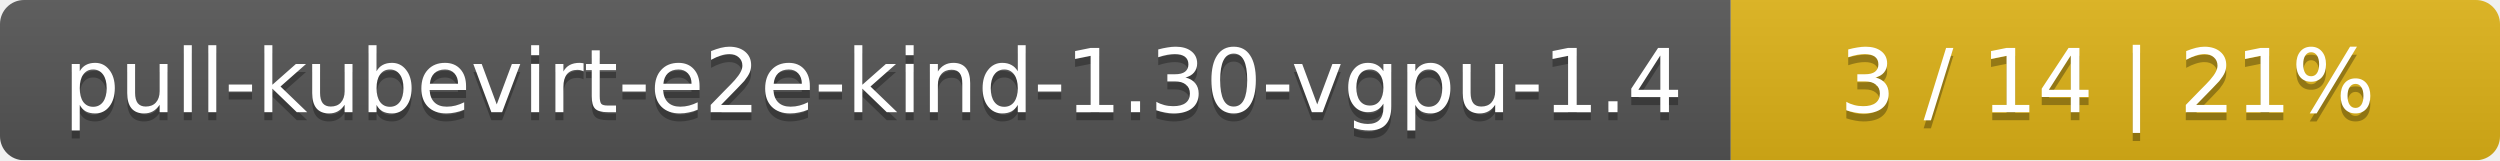
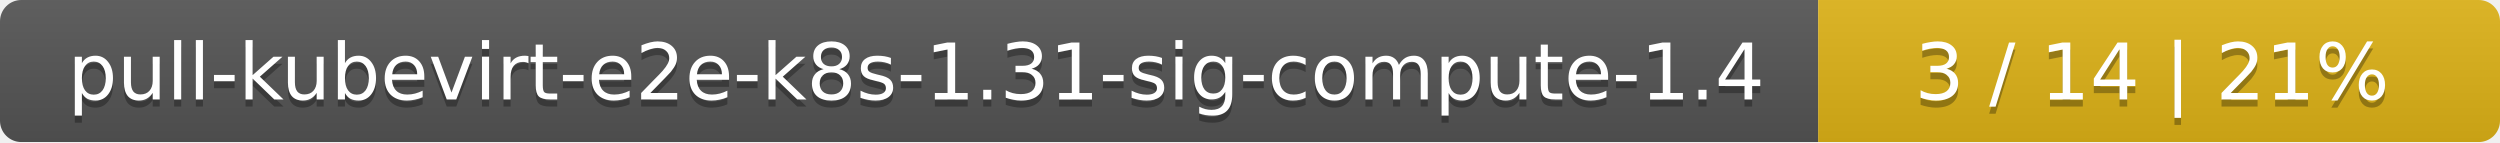
- <svg xmlns="http://www.w3.org/2000/svg" width="312" height="20">
+ <svg xmlns="http://www.w3.org/2000/svg" width="352" height="20">
  <linearGradient id="smooth" x2="0" y2="100%">
    <stop offset="0" stop-color="#bbb" stop-opacity=".1" />
    <stop offset="1" stop-opacity=".1" />
  </linearGradient>
  <mask id="round">
-     <rect width="312" height="20" rx="3" fill="#fff" />
+     <rect width="352" height="20" rx="3" fill="#fff" />
  </mask>
  <g mask="url(#round)">
-     <rect width="216" height="20" fill="#555" />
-     <rect x="216" width="96" height="20" fill="#dfb317" />
-     <rect width="312" height="20" fill="url(#smooth)" />
+     <rect width="256" height="20" fill="#555" />
+     <rect x="256" width="96" height="20" fill="#dfb317" />
+     <rect width="352" height="20" fill="url(#smooth)" />
  </g>
  <g fill="#fff" text-anchor="middle" font-family="DejaVu Sans,Verdana,Geneva,sans-serif" font-size="11">
-     <text x="109" y="15" fill="#010101" fill-opacity=".3">pull-kubevirt-e2e-kind-1.30-vgpu-1.4</text>
-     <text x="109" y="14">pull-kubevirt-e2e-kind-1.30-vgpu-1.4</text>
-     <text x="263" y="15" fill="#010101" fill-opacity=".3">3 / 14    |    21%</text>
-     <text x="263" y="14">3 / 14    |    21%</text>
+     <text x="129" y="15" fill="#010101" fill-opacity=".3">pull-kubevirt-e2e-k8s-1.31-sig-compute-1.4</text>
+     <text x="129" y="14">pull-kubevirt-e2e-k8s-1.31-sig-compute-1.4</text>
+     <text x="303" y="15" fill="#010101" fill-opacity=".3">3 / 14    |    21%</text>
+     <text x="303" y="14">3 / 14    |    21%</text>
  </g>
</svg>
